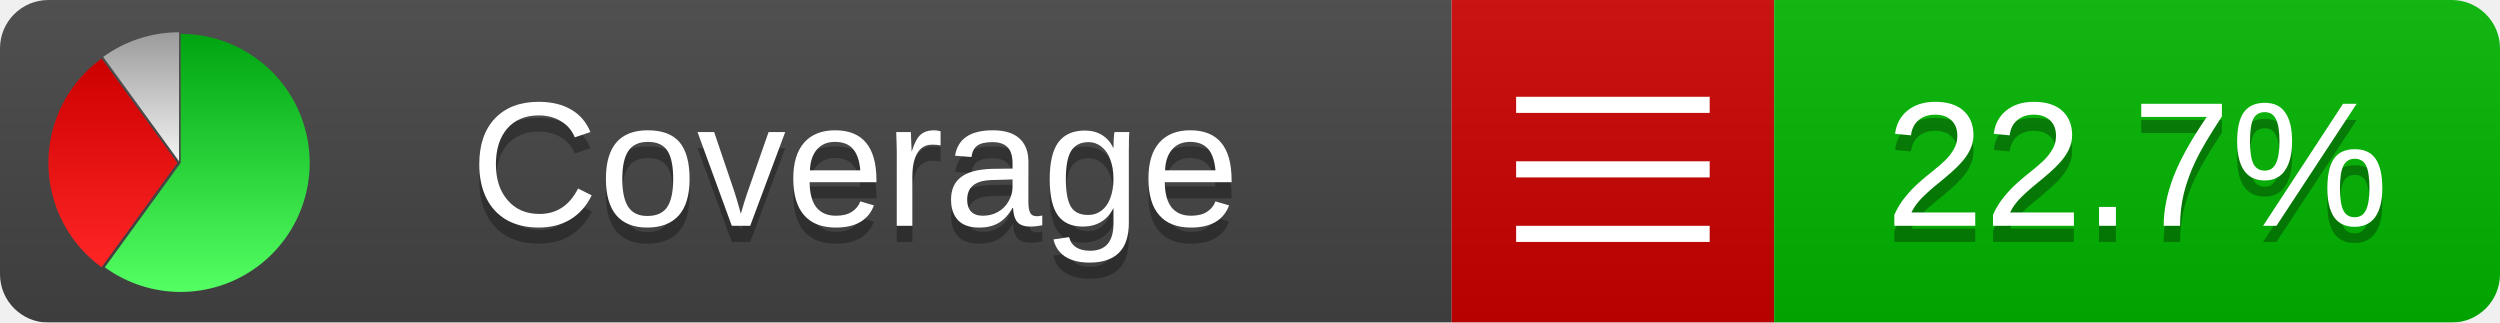
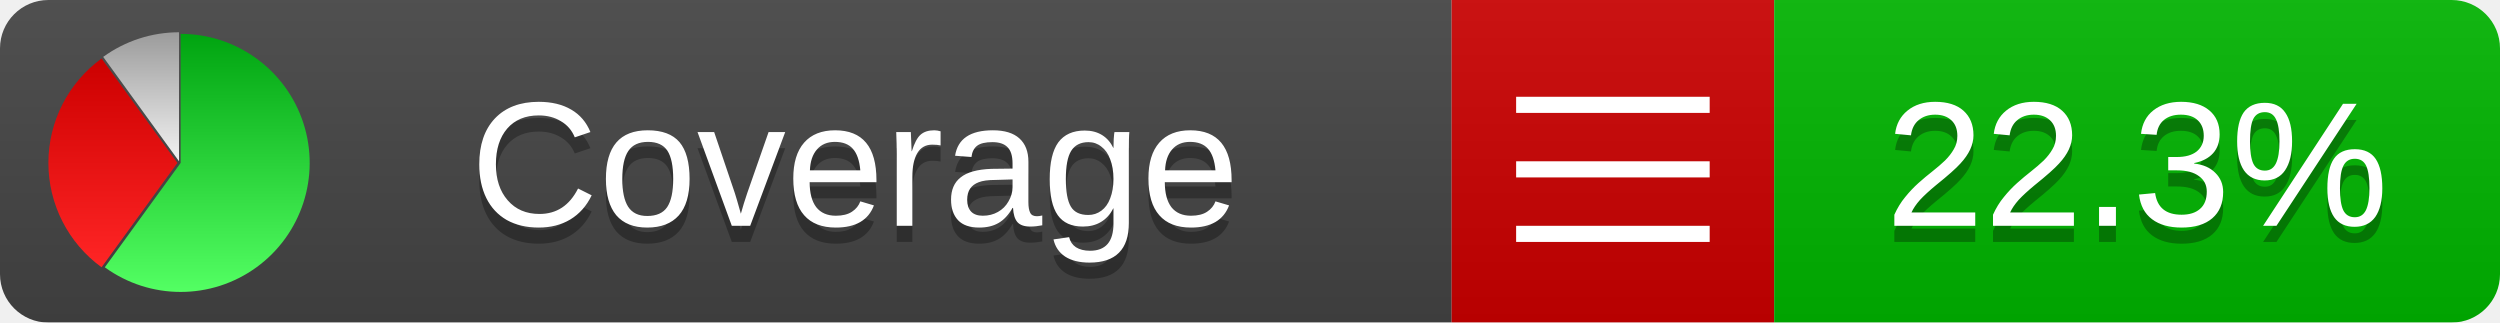
<svg xmlns="http://www.w3.org/2000/svg" xmlns:xlink="http://www.w3.org/1999/xlink" width="155" height="20">
  <style type="text/css">
          
            @keyframes fadeout {
              0 % { visibility: visible; opacity: 1; }
              40% { visibility: visible; opacity: 1; }
              50% { visibility: hidden; opacity: 0; }
              90% { visibility: hidden; opacity: 0; }
              100% { visibility: visible; opacity: 1; }
            }
            @keyframes fadein {
              0% { visibility: hidden; opacity: 0; }
              40% { visibility: hidden; opacity: 0; }
              50% { visibility: visible; opacity: 1; }
              90% { visibility: visible; opacity: 1; }
              100% { visibility: hidden; opacity: 0; }
            }
            .linecoverage {
                animation-duration: 10s;
                animation-name: fadeout;
                animation-iteration-count: infinite;
            }
            .branchcoverage {
                animation-duration: 10s;
                animation-name: fadein;
                animation-iteration-count: infinite;
            }
          
    </style>
  <defs>
    <linearGradient id="gradient" x2="0" y2="100%">
      <stop offset="0" stop-color="#bbb" stop-opacity=".1" />
      <stop offset="1" stop-opacity=".1" />
    </linearGradient>
    <linearGradient id="green" x2="0" y2="100%">
      <stop offset="0" stop-color="#00A410" />
      <stop offset="1" stop-color="#53FF63" />
    </linearGradient>
    <linearGradient id="red" x2="0" y2="100%">
      <stop offset="0" stop-color="#C00" />
      <stop offset="1" stop-color="#FF2525" />
    </linearGradient>
    <linearGradient id="gray" x2="0" y2="100%">
      <stop offset="0" stop-color="#9B9B9B" />
      <stop offset="1" stop-color="#F3F3F3" />
    </linearGradient>
    <mask id="mask">
      <rect width="155" height="20" rx="3" fill="#fff" />
    </mask>
    <g id="icon">
      <path style="fill:url(#green);" d="M205,202.5 l0,-200 a200,200 0 1,1 -117.558,361.803 z" />
      <path style="fill:url(#red);" d="M200,202.5 l-117.558,161.803 a200,200 0 0,1 0,-323.607 z" />
      <path style="fill:url(#gray);" d="M202.5,200 l-117.558,-161.803 a200,200 0 0,1 117.558,-38.196 z" />
    </g>
  </defs>
  <g mask="url(#mask)">
    <rect x="0" y="0" width="90" height="20" fill="#444" />
    <rect x="90" y="0" width="20" height="20" fill="#c00" />
    <rect x="110" y="0" width="45" height="20" fill="#00B600" />
    <rect x="0" y="0" width="155" height="20" fill="url(#gradient)" />
  </g>
  <g>
    <path class="" stroke="#fff" d="M94 6.5 h12 M94 10.5 h12 M94 14.5 h12" />
  </g>
  <g fill="#fff" text-anchor="middle" font-family="Verdana,Arial,Geneva,sans-serif" font-size="11">
    <a xlink:href="https://github.com/danielpalme/ReportGenerator" target="_top">
      <use xlink:href="#icon" transform="translate(3,2) scale(.04)" />
    </a>
    <text x="53" y="15" fill="#010101" fill-opacity=".3">Coverage</text>
    <text x="53" y="14" fill="#fff">Coverage</text>
-     <text class="" x="132.5" y="15" fill="#010101" fill-opacity=".3">22.7%</text>
-     <text class="" x="132.5" y="14">22.7%</text>
+     <text class="" x="132.5" y="15" fill="#010101" fill-opacity=".3">22.3%</text>
+     <text class="" x="132.5" y="14">22.3%</text>
  </g>
  <g>
    <rect class="" x="90" y="0" width="65" height="20" fill-opacity="0" />
  </g>
</svg>
